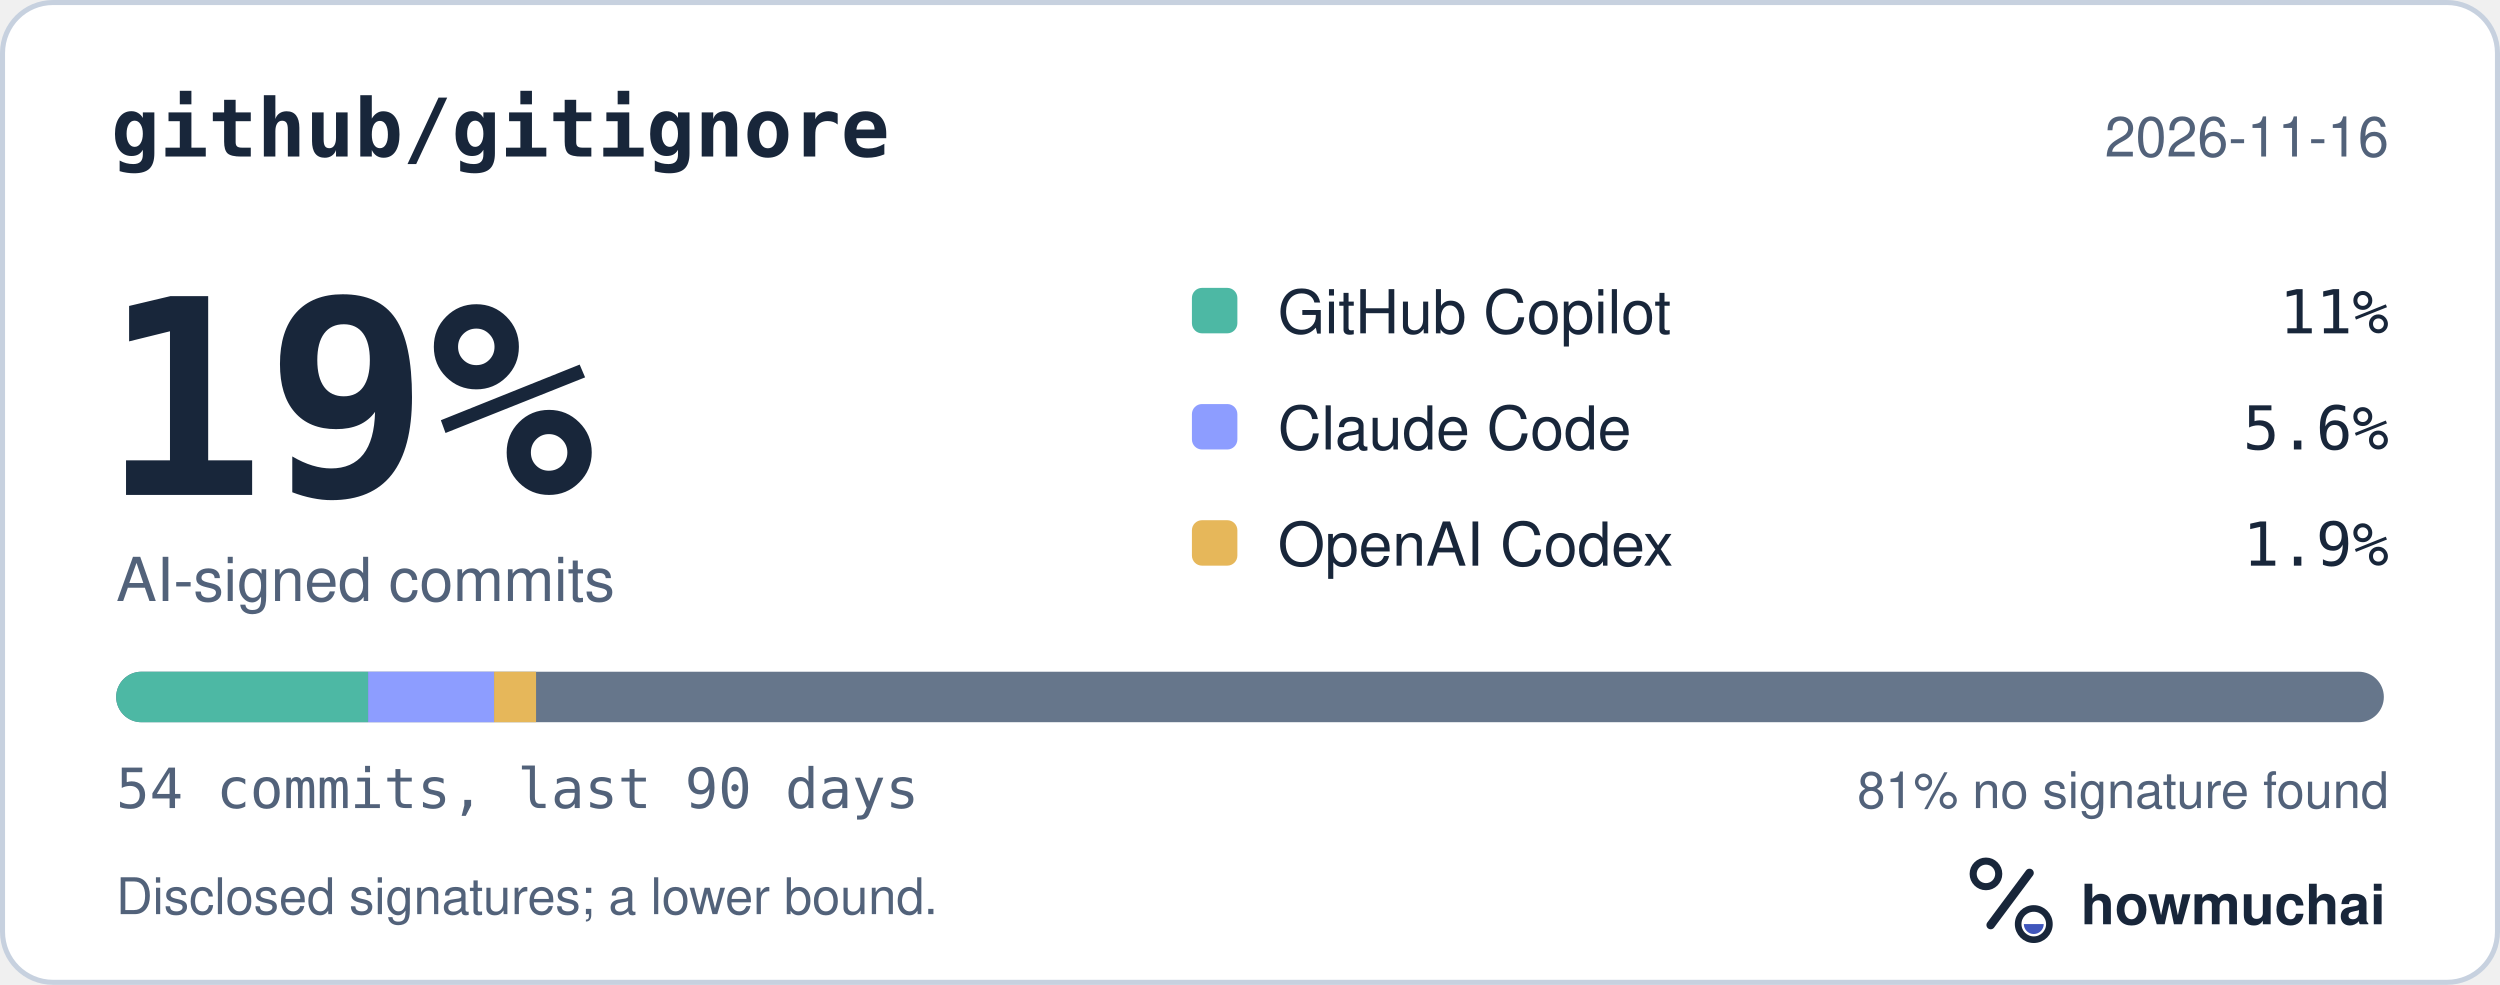
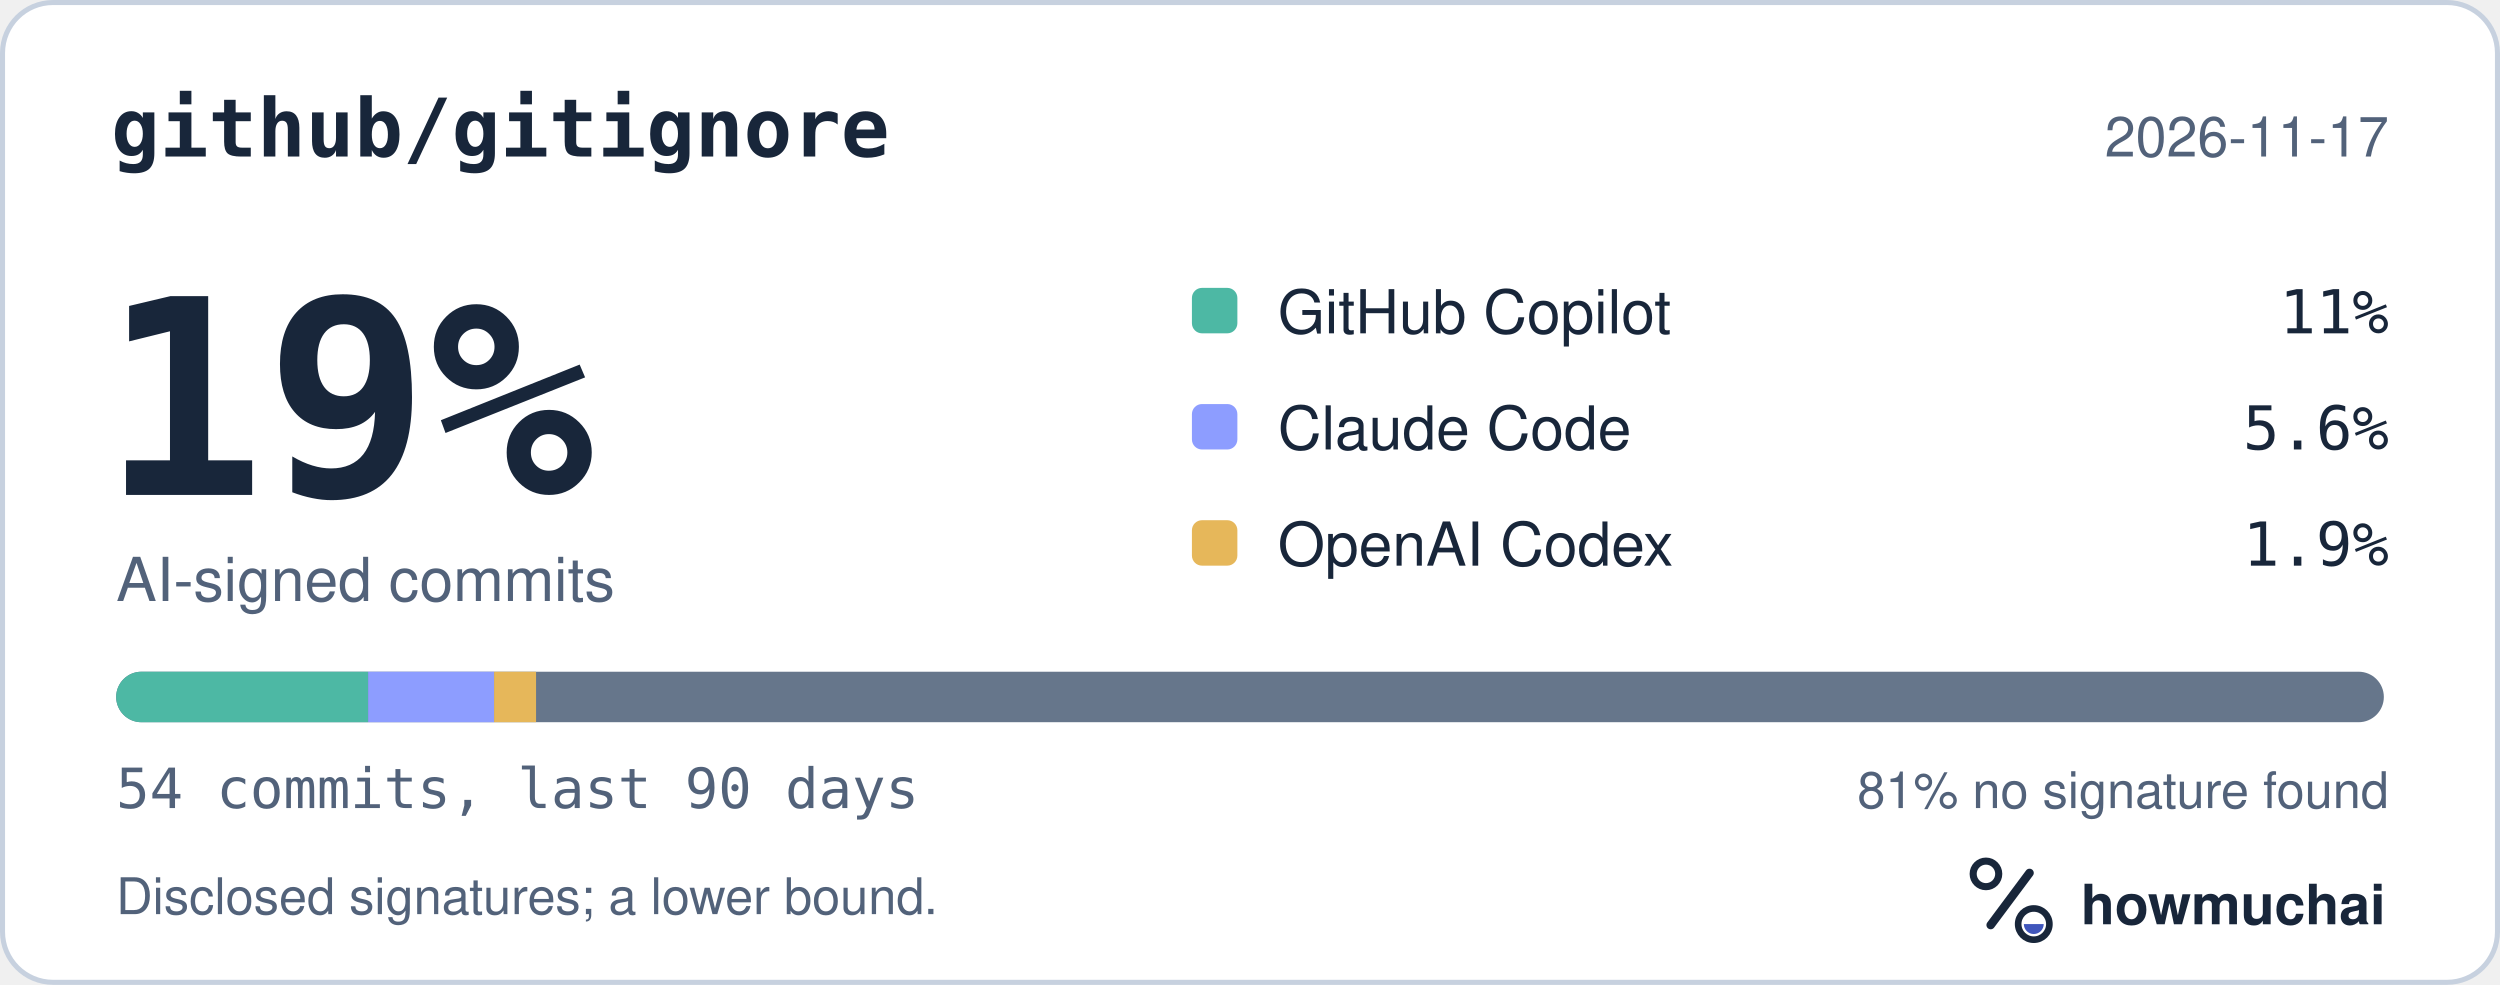
<svg xmlns="http://www.w3.org/2000/svg" width="495" height="195" viewBox="0 0 495 195" role="img" aria-labelledby="hm-t hm-d">
  <rect x="0.5" y="0.5" width="494" height="194" rx="10" fill="#FFFFFF" stroke="#C7D1DF" />
  <text x="22" y="31" fill="#18263A" font-family="ui-monospace, SF Mono, Menlo, Consolas, IBM Plex Mono, monospace" font-size="16" font-weight="600">github/gitignore</text>
-   <text x="473" y="31" fill="#52627A" font-family="-apple-system, BlinkMacSystemFont, Segoe UI, Helvetica, Arial, Fira Sans, sans-serif" font-size="11" text-anchor="end">2026-11-16</text>
+   <text x="473" y="31" fill="#52627A" font-family="-apple-system, BlinkMacSystemFont, Segoe UI, Helvetica, Arial, Fira Sans, sans-serif" font-size="11" text-anchor="end">2026-11-17</text>
  <text x="20" y="98" fill="#18263A" font-family="ui-monospace, SF Mono, Menlo, Consolas, IBM Plex Mono, monospace" font-size="54" font-weight="700">19%</text>
  <text x="23" y="119" fill="#52627A" font-family="-apple-system, BlinkMacSystemFont, Segoe UI, Helvetica, Arial, Fira Sans, sans-serif" font-size="12">AI-signed commits</text>
  <rect x="236" y="57" width="9" height="9" rx="2" fill="#4DB8A4" />
  <text x="253" y="66" fill="#18263A" font-family="-apple-system, BlinkMacSystemFont, Segoe UI, Helvetica, Arial, Fira Sans, sans-serif" font-size="12">GitHub Copilot</text>
  <text x="473" y="66" fill="#18263A" font-family="ui-monospace, SF Mono, Menlo, Consolas, IBM Plex Mono, monospace" font-size="12" text-anchor="end">11%</text>
  <rect x="236" y="80" width="9" height="9" rx="2" fill="#8D9DFF" />
  <text x="253" y="89" fill="#18263A" font-family="-apple-system, BlinkMacSystemFont, Segoe UI, Helvetica, Arial, Fira Sans, sans-serif" font-size="12">Claude Code</text>
  <text x="473" y="89" fill="#18263A" font-family="ui-monospace, SF Mono, Menlo, Consolas, IBM Plex Mono, monospace" font-size="12" text-anchor="end">5.6%</text>
  <rect x="236" y="103" width="9" height="9" rx="2" fill="#E6B75A" />
  <text x="253" y="112" fill="#18263A" font-family="-apple-system, BlinkMacSystemFont, Segoe UI, Helvetica, Arial, Fira Sans, sans-serif" font-size="12">OpenAI Codex</text>
  <text x="473" y="112" fill="#18263A" font-family="ui-monospace, SF Mono, Menlo, Consolas, IBM Plex Mono, monospace" font-size="12" text-anchor="end">1.9%</text>
  <defs>
    <clipPath id="hm-bar">
      <rect x="23" y="133" width="449" height="10" rx="5" />
    </clipPath>
  </defs>
  <rect x="23" y="133" width="449" height="10" rx="5" fill="#66768B" />
  <g clip-path="url(#hm-bar)">
    <rect x="23.00" y="133" width="49.89" height="10" fill="#4DB8A4" />
    <rect x="72.89" y="133" width="24.94" height="10" fill="#8D9DFF" />
    <rect x="97.83" y="133" width="8.31" height="10" fill="#E6B75A" />
  </g>
  <text x="23" y="160" fill="#52627A" font-family="ui-monospace, SF Mono, Menlo, Consolas, IBM Plex Mono, monospace" font-size="11">54 commits, last 90 days</text>
  <text x="473" y="160" fill="#52627A" font-family="-apple-system, BlinkMacSystemFont, Segoe UI, Helvetica, Arial, Fira Sans, sans-serif" font-size="10" text-anchor="end">81% no signature found</text>
  <text x="23" y="181" fill="#52627A" font-family="-apple-system, BlinkMacSystemFont, Segoe UI, Helvetica, Arial, Fira Sans, sans-serif" font-size="10">Disclosed signatures; a lower bound.</text>
  <g transform="translate(386 166) scale(0.046875)">
    <circle cx="154" cy="150" r="54" fill="none" stroke="#18263A" stroke-width="30" />
    <path d="M174 366 338 146" fill="none" stroke="#18263A" stroke-width="36" stroke-linecap="round" />
    <circle cx="356" cy="362" r="66" fill="none" stroke="#18263A" stroke-width="28" />
    <path d="M314 362a42 42 0 0 0 84 0Z" fill="#4056BC" />
  </g>
  <text x="412" y="183" fill="#18263A" font-family="-apple-system, BlinkMacSystemFont, Segoe UI, Helvetica, Arial, Fira Sans, sans-serif" font-size="11" font-weight="650">howmuchai</text>
</svg>
